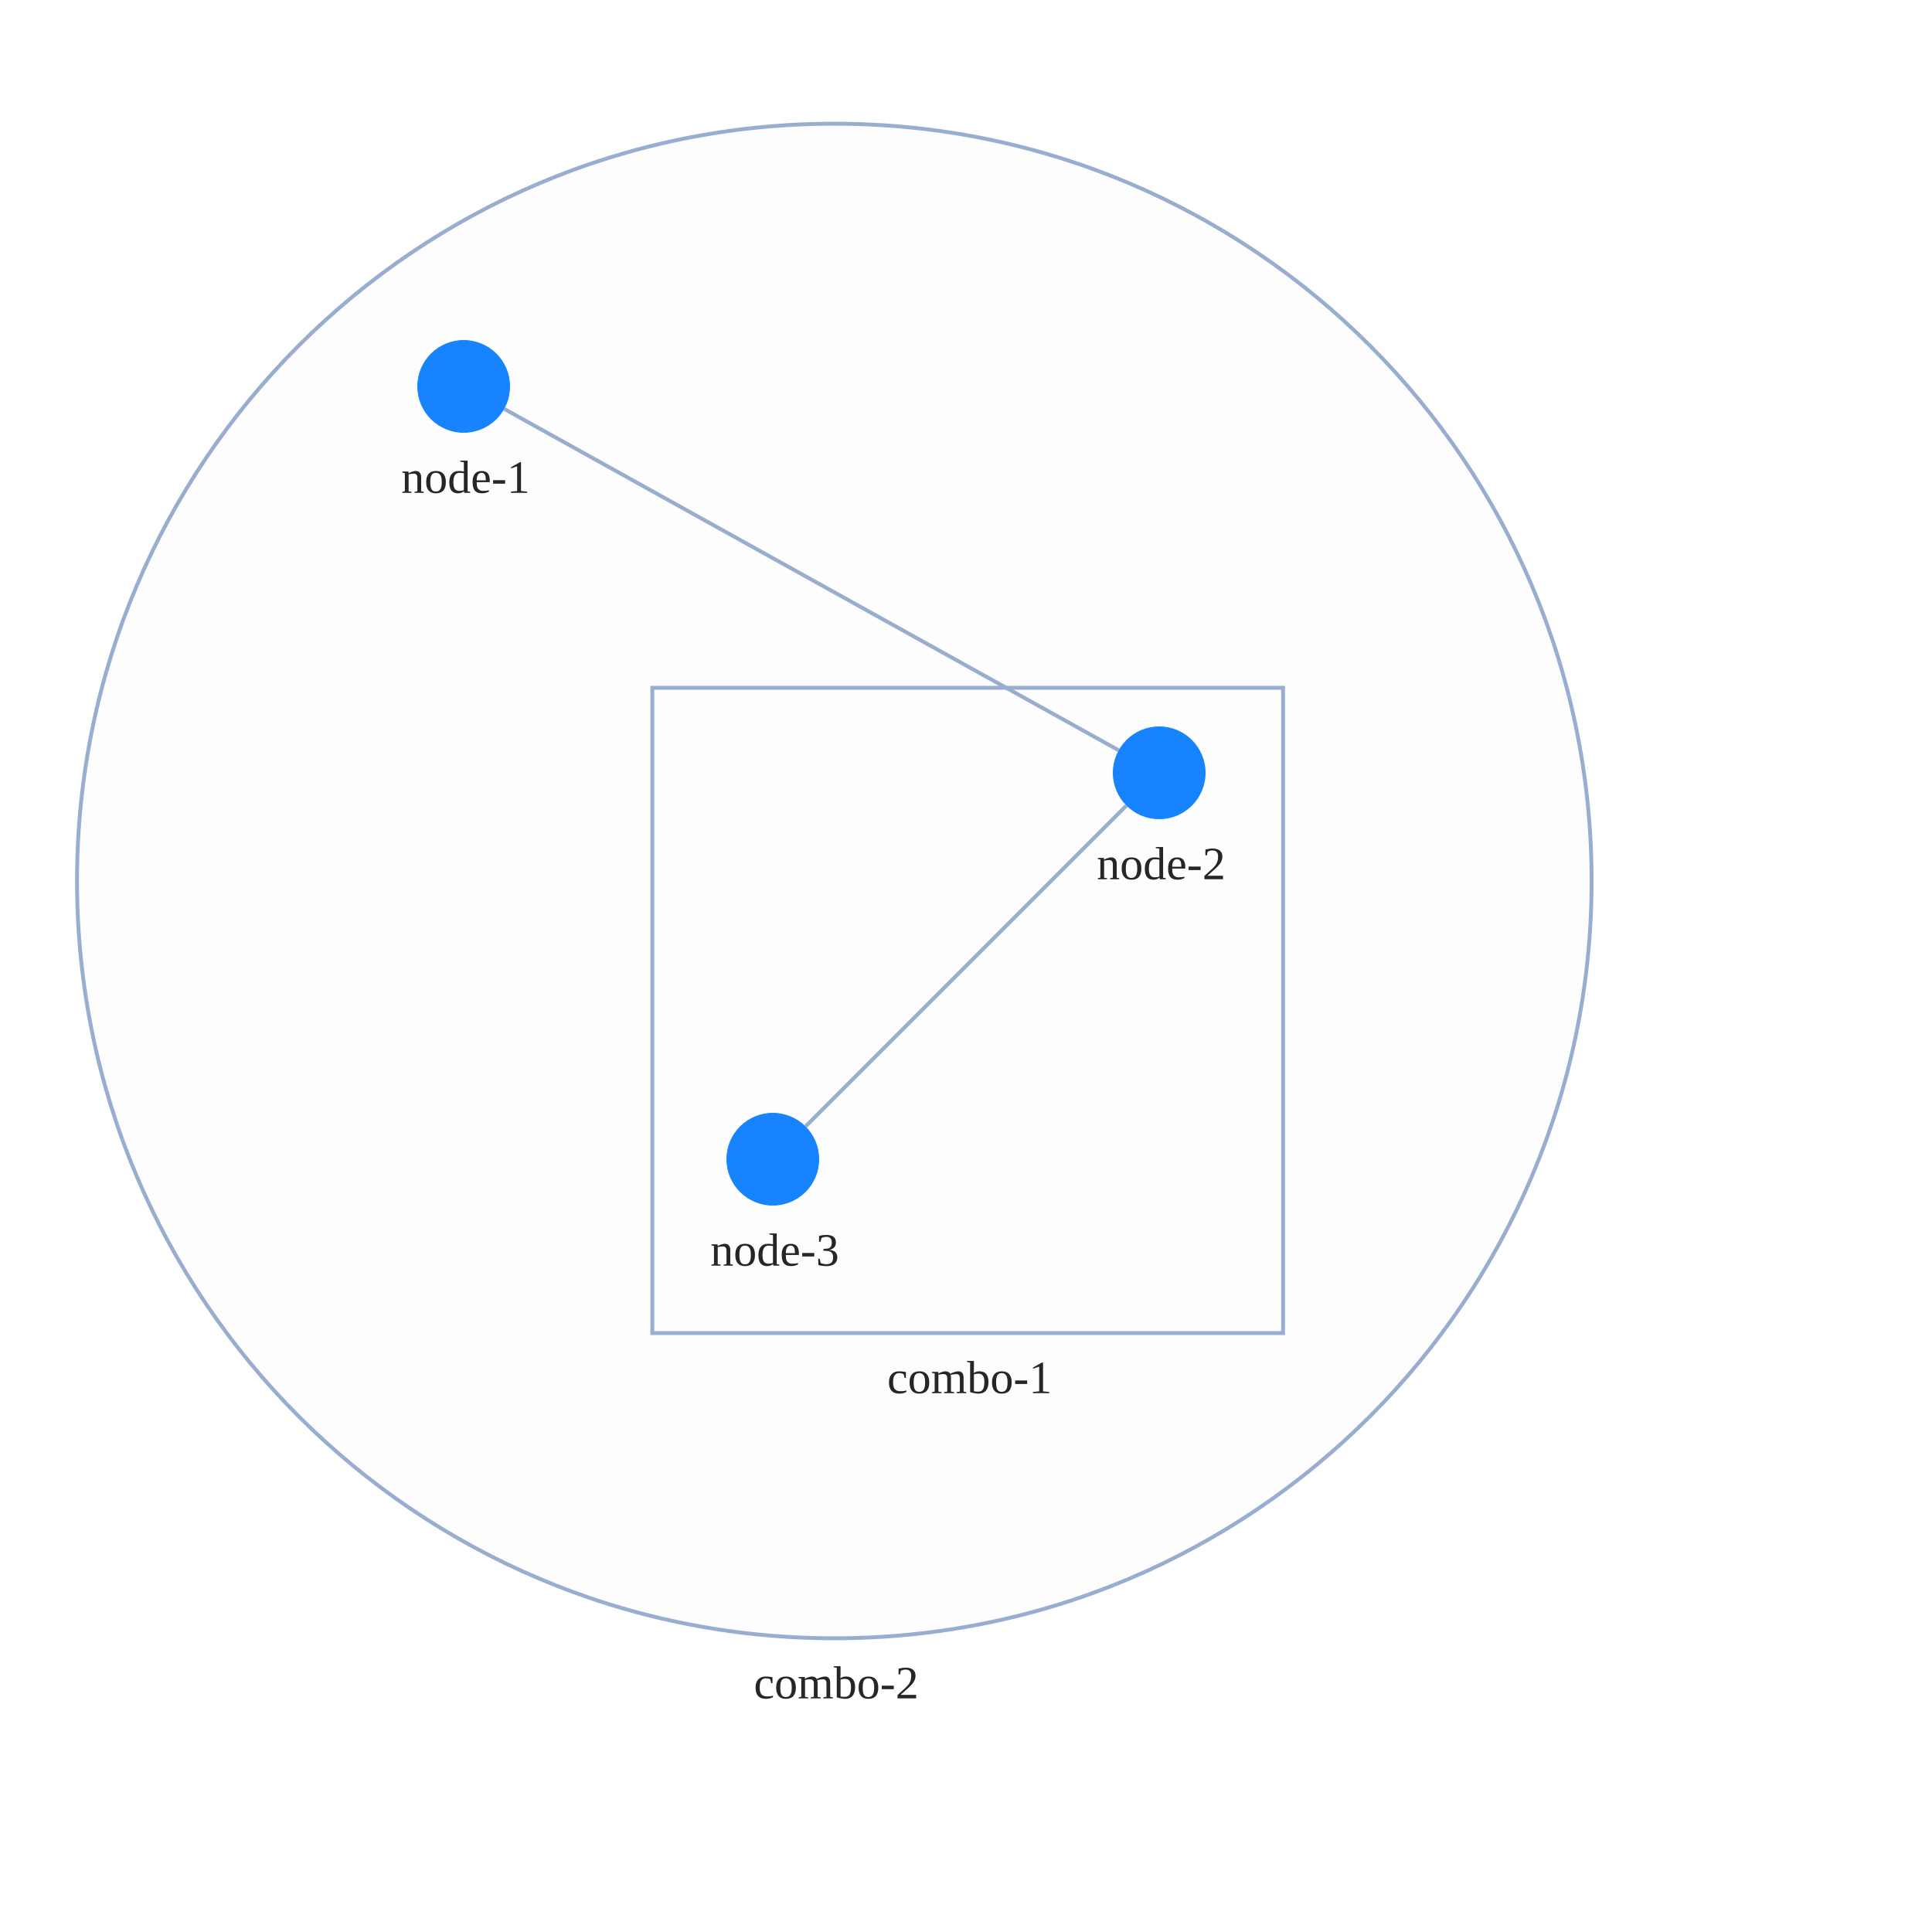
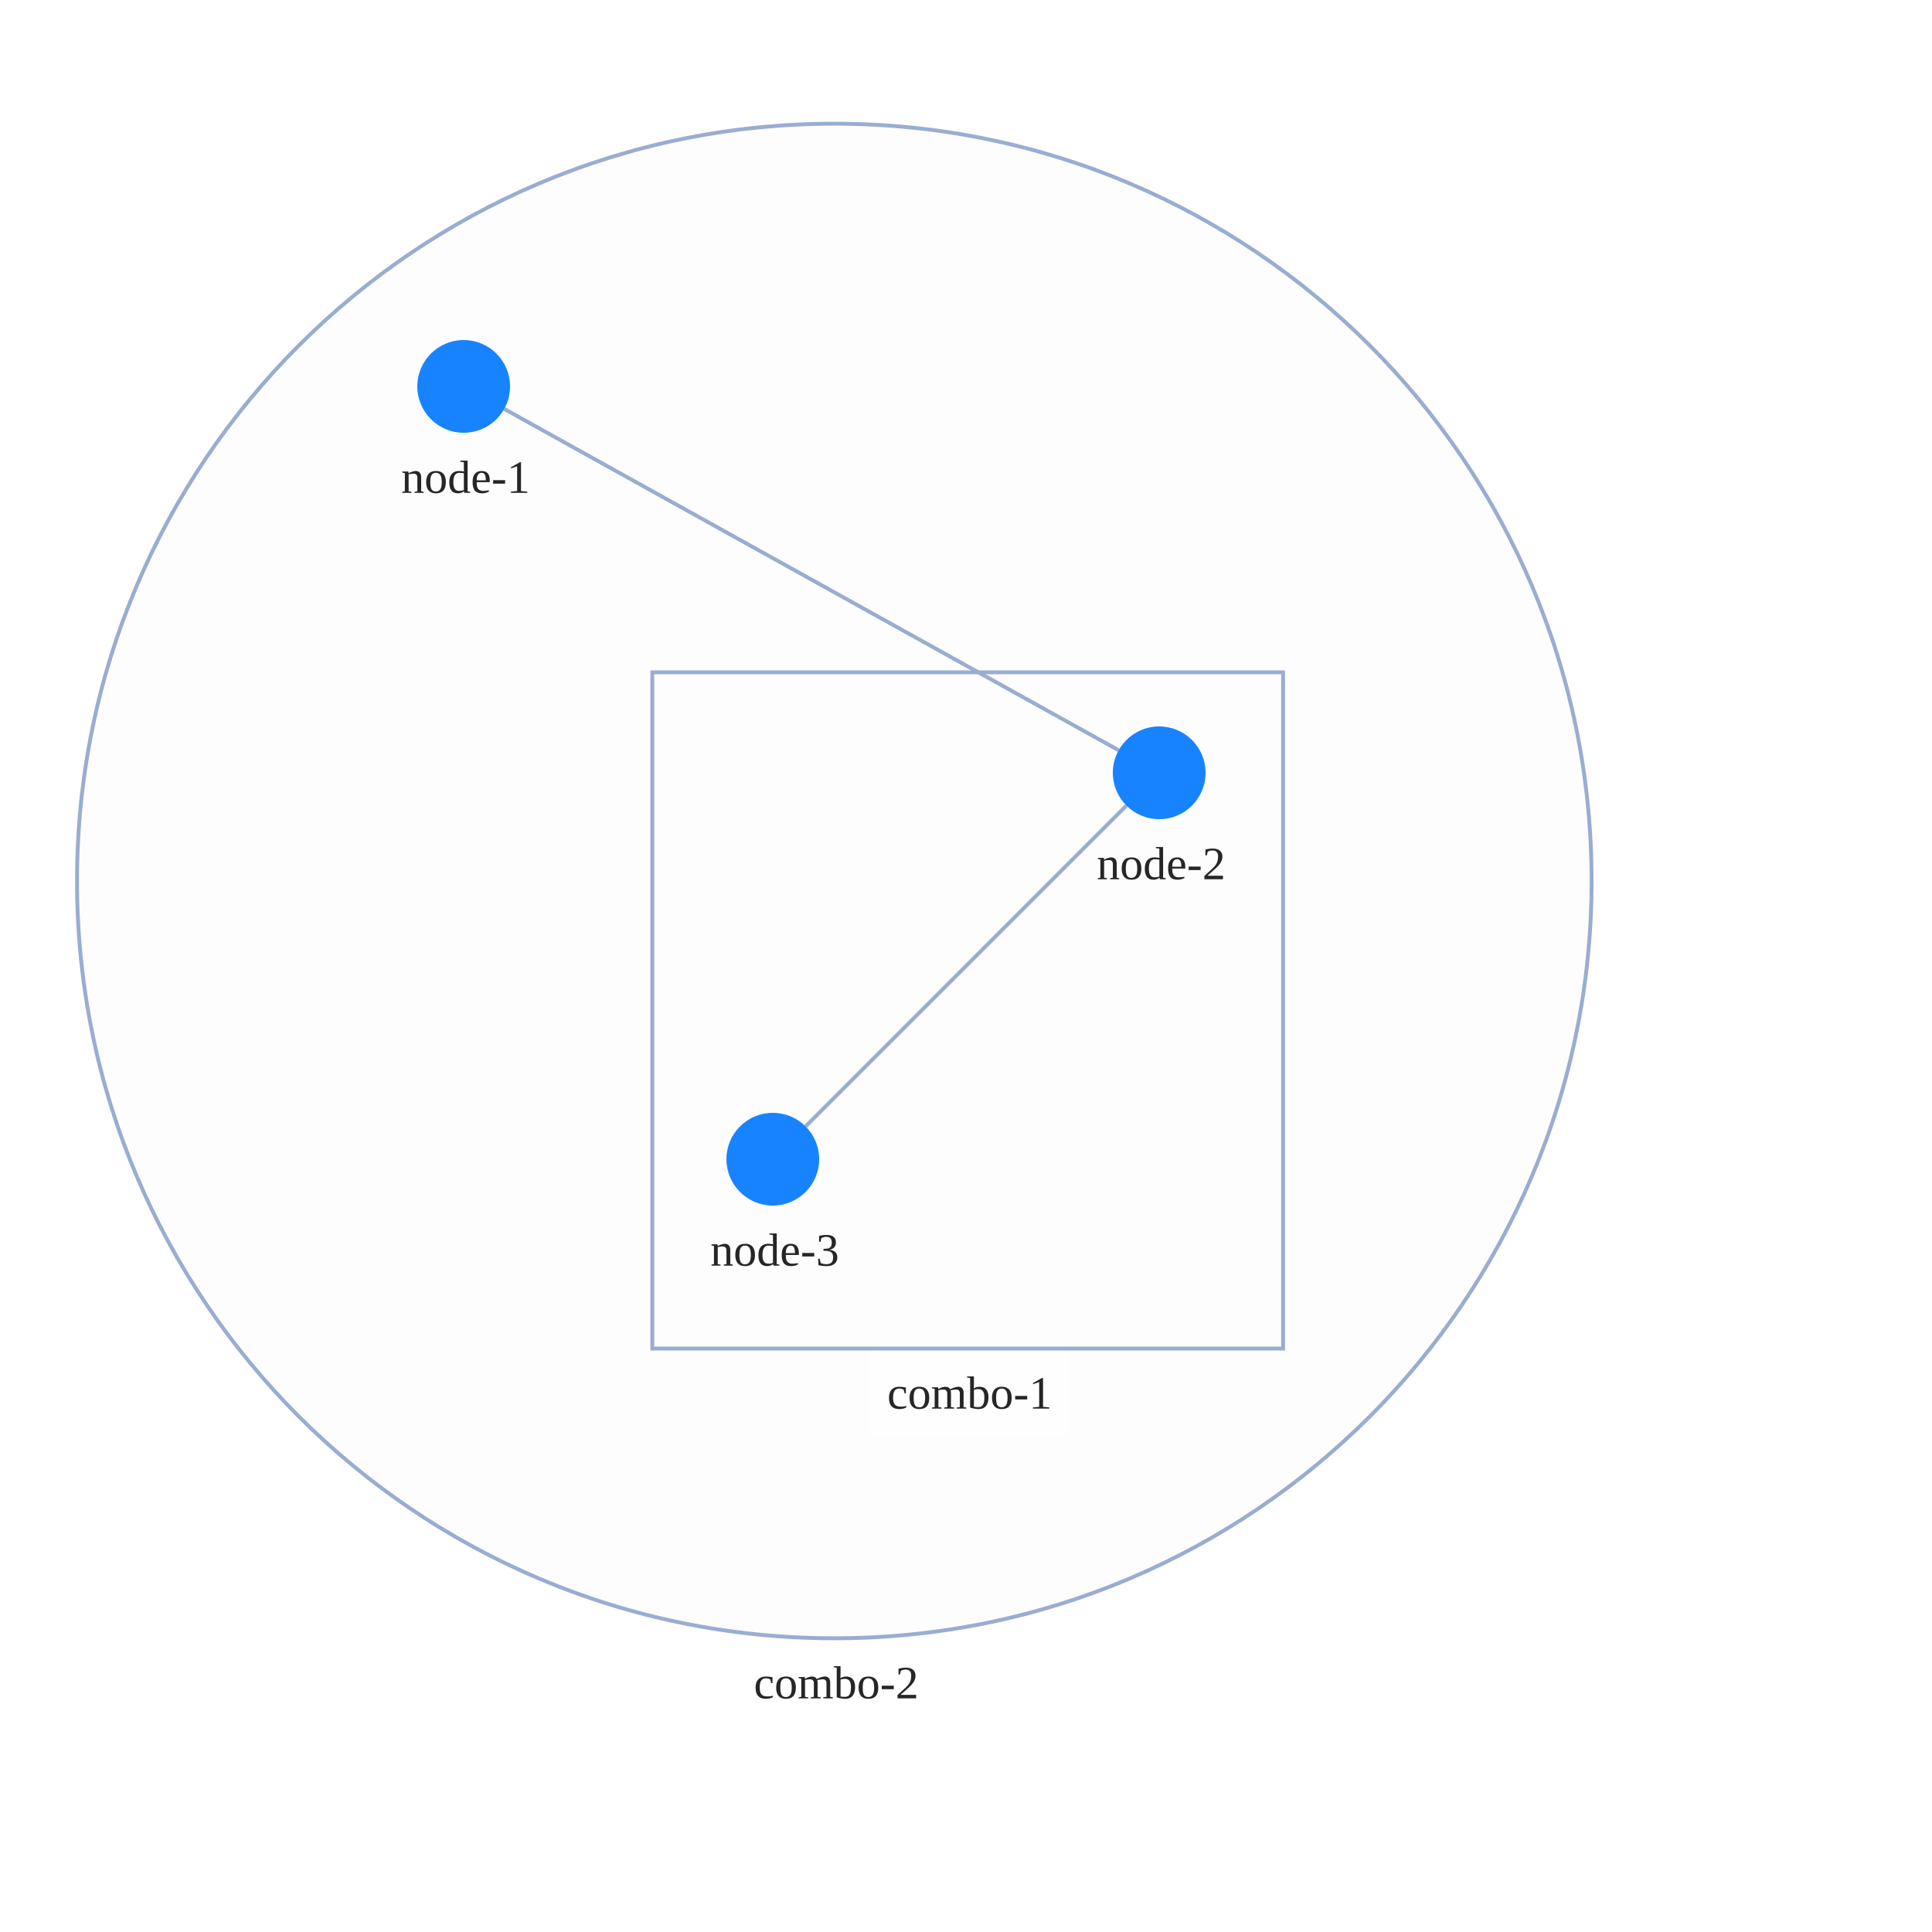
<svg xmlns="http://www.w3.org/2000/svg" width="500" height="500" style="background: transparent; position: absolute; outline: none;" color-interpolation-filters="sRGB" tabindex="1">
  <defs />
  <g id="g-svg-camera" transform="matrix(1,0,0,1,0,0)">
    <g id="g-root" fill="none" transform="matrix(1,0,0,1,0,0)">
      <g id="g-svg-7" fill="none" transform="matrix(1,0,0,1,0,0)">
        <g id="combo-2" fill="none" transform="matrix(1,0,0,1,215.92,228)">
          <g transform="matrix(1,0,0,1,0,0)">
            <circle id="key" fill="rgba(253,253,253,1)" transform="translate(-195.988,-195.988)" cx="195.988" cy="195.988" stroke-dasharray="0,0" stroke-width="1" stroke="rgba(153,173,209,1)" r="195.988" />
          </g>
          <g id="label" fill="none" transform="matrix(1,0,0,1,0,195.988)">
            <g transform="matrix(1,0,0,1,0,0)">
              <text id="text" fill="rgba(0,0,0,0.851)" dominant-baseline="central" paint-order="stroke" dx="0.5" dy="11.5px" font-size="12" text-anchor="middle">
                combo-2
              </text>
            </g>
          </g>
        </g>
        <g id="combo-1" fill="none" transform="matrix(1,0,0,1,250.44,261.5)">
-           <g transform="matrix(1,0,0,1,0,0)">
-             <path id="key" fill="rgba(253,253,253,1)" d="M 0,0 l 163.24,0 l 0,167 l-163.24 0 z" transform="translate(-81.62,-83.5)" stroke-dasharray="0,0" stroke-width="1" stroke="rgba(153,173,209,1)" width="163.24" height="167" />
-           </g>
-           <g id="label" fill="none" transform="matrix(1,0,0,1,0,83.5)">
+           <g id="label" fill="none" transform="matrix(1,0,0,1,0,87.5)">
+             <g transform="matrix(1,0,0,1,-25.44,0)">
+               <path id="background" fill="rgba(255,255,255,1)" d="M 0,0 l 51.88,0 l 0,23 l-51.88 0 z" opacity="0.75" stroke-width="0" width="51.88" height="23" />
+             </g>
            <g transform="matrix(1,0,0,1,0,0)">
              <text id="text" fill="rgba(0,0,0,0.851)" dominant-baseline="central" paint-order="stroke" dx="0.5" dy="11.5px" font-size="12" text-anchor="middle">
                combo-1
              </text>
            </g>
+           </g>
+           <g transform="matrix(1,0,0,1,0,0)">
+             <path id="key" fill="rgba(253,253,253,1)" d="M 0,0 l 163.24,0 l 0,175 l-163.24 0 z" transform="translate(-81.62,-87.5)" stroke-dasharray="0,0" stroke-width="1" stroke="rgba(153,173,209,1)" width="163.24" height="175" />
          </g>
        </g>
      </g>
      <g id="g-svg-6" fill="none" transform="matrix(1,0,0,1,0,0)">
        <g id="edge-1" fill="none" marker-start="false" marker-end="false" transform="matrix(1,0,0,1,0,0)">
          <g id="edge-1" fill="none" marker-start="false" marker-end="false" stroke="transparent" stroke-width="3" />
          <g transform="matrix(1,0,0,1,130.4899,105.8277)">
            <path id="key" fill="none" d="M 0,0 L 159.02,88.345" stroke-width="1" stroke="rgba(153,173,209,1)" />
            <path id="key" fill="none" d="M 0,0 L 159.02,88.345" stroke-width="3" stroke="transparent" />
          </g>
        </g>
        <g id="edge-2" fill="none" marker-start="false" marker-end="false" transform="matrix(1,0,0,1,0,0)">
          <g id="edge-2" fill="none" marker-start="false" marker-end="false" stroke="transparent" stroke-width="3" />
          <g transform="matrix(1,0,0,1,208.4853,208.4853)">
            <path id="key" fill="none" d="M 83.029,0 L 0,83.029" stroke-width="1" stroke="rgba(153,173,209,1)" />
            <path id="key" fill="none" d="M 83.029,0 L 0,83.029" stroke-width="3" stroke="transparent" />
          </g>
        </g>
      </g>
      <g id="g-svg-5" fill="none" transform="matrix(1,0,0,1,0,0)">
        <g id="node-1" fill="none" transform="matrix(1,0,0,1,120,100)">
          <g transform="matrix(1,0,0,1,0,0)">
            <circle id="key" fill="rgba(23,131,255,1)" transform="translate(-12,-12)" cx="12" cy="12" r="12" />
          </g>
          <g id="label" fill="none" transform="matrix(1,0,0,1,0,12)">
            <g transform="matrix(1,0,0,1,0,0)">
              <text id="text" fill="rgba(0,0,0,0.851)" dominant-baseline="central" paint-order="stroke" dx="0.5" dy="11.5px" font-size="12" text-anchor="middle">
                node-1
              </text>
            </g>
          </g>
        </g>
        <g id="node-2" fill="none" transform="matrix(1,0,0,1,300,200)">
          <g transform="matrix(1,0,0,1,0,0)">
            <circle id="key" fill="rgba(23,131,255,1)" transform="translate(-12,-12)" cx="12" cy="12" r="12" />
          </g>
          <g id="label" fill="none" transform="matrix(1,0,0,1,0,12)">
            <g transform="matrix(1,0,0,1,0,0)">
              <text id="text" fill="rgba(0,0,0,0.851)" dominant-baseline="central" paint-order="stroke" dx="0.5" dy="11.5px" font-size="12" text-anchor="middle">
                node-2
              </text>
            </g>
          </g>
        </g>
        <g id="node-3" fill="none" transform="matrix(1,0,0,1,200,300)">
          <g transform="matrix(1,0,0,1,0,0)">
            <circle id="key" fill="rgba(23,131,255,1)" transform="translate(-12,-12)" cx="12" cy="12" r="12" />
          </g>
          <g id="label" fill="none" transform="matrix(1,0,0,1,0,12)">
            <g transform="matrix(1,0,0,1,0,0)">
              <text id="text" fill="rgba(0,0,0,0.851)" dominant-baseline="central" paint-order="stroke" dx="0.5" dy="11.5px" font-size="12" text-anchor="middle">
                node-3
              </text>
            </g>
          </g>
        </g>
      </g>
    </g>
  </g>
</svg>
